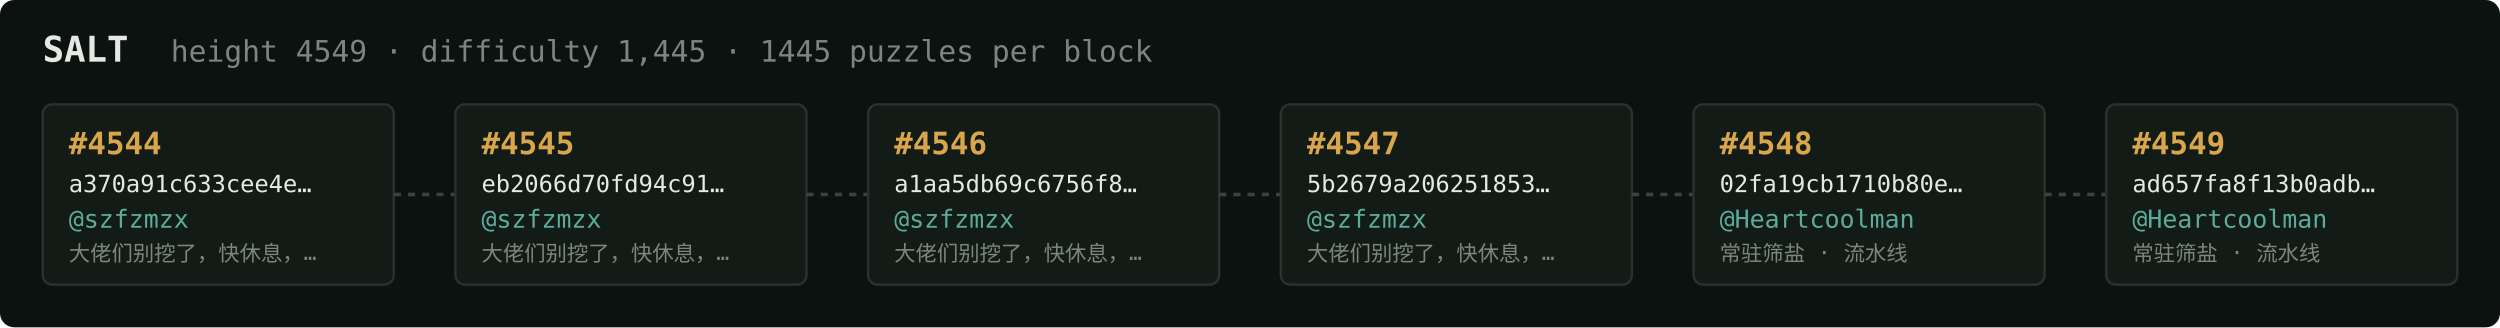
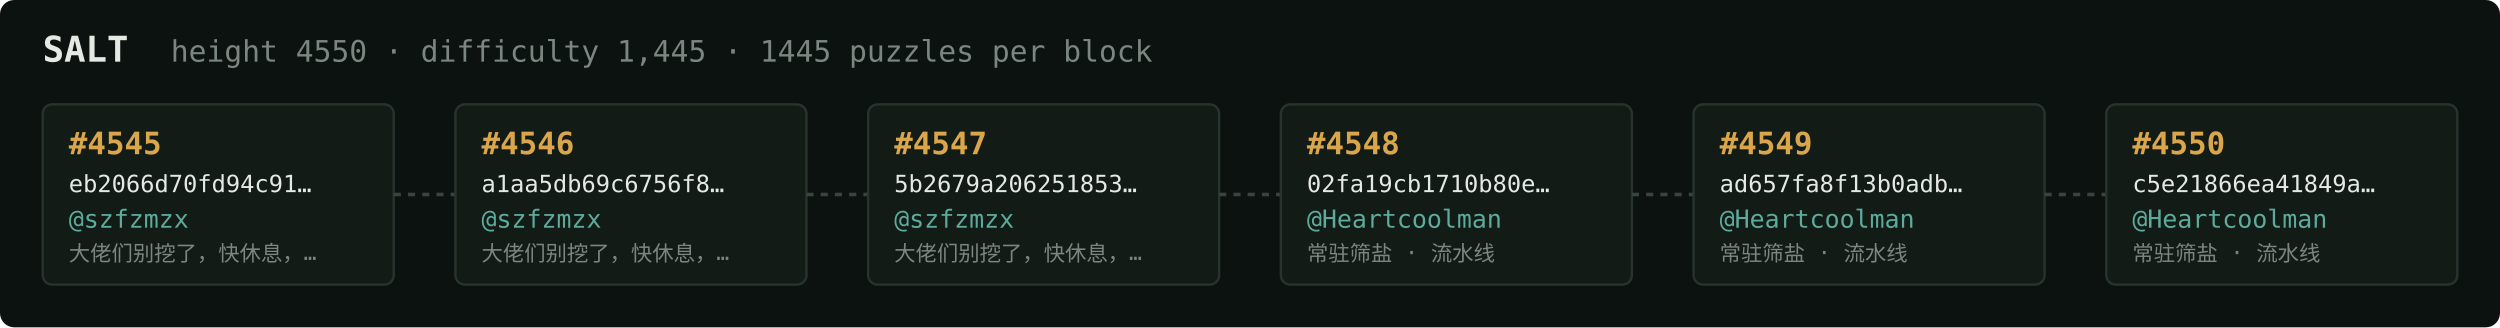
<svg xmlns="http://www.w3.org/2000/svg" width="1054" height="138" viewBox="0 0 1054 138" font-family="ui-monospace,SFMono-Regular,Menlo,monospace">
  <rect fill="#0c1210" width="1054" height="138" rx="6" />
  <text x="18" y="26" fill="#e5e9e3" font-size="15" font-weight="700">SALT</text>
-   <text x="72" y="26" fill="#7a867f" font-size="12.5">height 4549 · difficulty 1,445 · 1445 puzzles per block</text>
+   <text x="72" y="26" fill="#7a867f" font-size="12.5">height 4550 · difficulty 1,445 · 1445 puzzles per block</text>
  <rect x="18" y="44" width="148" height="76" rx="4" fill="#131b17" stroke="#28332e" stroke-width="1" />
-   <text x="29" y="65" fill="#d9a64c" font-size="13" font-weight="700">#4544</text>
-   <text x="29" y="81" fill="#e5e9e3" font-size="10">a370a91c633cee4e…</text>
+   <text x="29" y="65" fill="#d9a64c" font-size="13" font-weight="700">#4545</text>
+   <text x="29" y="81" fill="#e5e9e3" font-size="10">eb2066d70fd94c91…</text>
  <text x="29" y="96" fill="#5cab9b" font-size="10.5">@szfzmzx</text>
  <text x="29" y="110" fill="#7a867f" font-size="9">大佬们别挖了，快休息，…</text>
  <line x1="166" y1="82.0" x2="192" y2="82.0" stroke="#38443e" stroke-width="1.5" stroke-dasharray="3 3" />
  <rect x="192" y="44" width="148" height="76" rx="4" fill="#131b17" stroke="#28332e" stroke-width="1" />
-   <text x="203" y="65" fill="#d9a64c" font-size="13" font-weight="700">#4545</text>
-   <text x="203" y="81" fill="#e5e9e3" font-size="10">eb2066d70fd94c91…</text>
+   <text x="203" y="65" fill="#d9a64c" font-size="13" font-weight="700">#4546</text>
+   <text x="203" y="81" fill="#e5e9e3" font-size="10">a1aa5db69c6756f8…</text>
  <text x="203" y="96" fill="#5cab9b" font-size="10.5">@szfzmzx</text>
  <text x="203" y="110" fill="#7a867f" font-size="9">大佬们别挖了，快休息，…</text>
  <line x1="340" y1="82.0" x2="366" y2="82.0" stroke="#38443e" stroke-width="1.5" stroke-dasharray="3 3" />
  <rect x="366" y="44" width="148" height="76" rx="4" fill="#131b17" stroke="#28332e" stroke-width="1" />
-   <text x="377" y="65" fill="#d9a64c" font-size="13" font-weight="700">#4546</text>
-   <text x="377" y="81" fill="#e5e9e3" font-size="10">a1aa5db69c6756f8…</text>
+   <text x="377" y="65" fill="#d9a64c" font-size="13" font-weight="700">#4547</text>
+   <text x="377" y="81" fill="#e5e9e3" font-size="10">5b2679a206251853…</text>
  <text x="377" y="96" fill="#5cab9b" font-size="10.5">@szfzmzx</text>
  <text x="377" y="110" fill="#7a867f" font-size="9">大佬们别挖了，快休息，…</text>
  <line x1="514" y1="82.0" x2="540" y2="82.0" stroke="#38443e" stroke-width="1.5" stroke-dasharray="3 3" />
  <rect x="540" y="44" width="148" height="76" rx="4" fill="#131b17" stroke="#28332e" stroke-width="1" />
-   <text x="551" y="65" fill="#d9a64c" font-size="13" font-weight="700">#4547</text>
-   <text x="551" y="81" fill="#e5e9e3" font-size="10">5b2679a206251853…</text>
-   <text x="551" y="96" fill="#5cab9b" font-size="10.5">@szfzmzx</text>
-   <text x="551" y="110" fill="#7a867f" font-size="9">大佬们别挖了，快休息，…</text>
+   <text x="551" y="65" fill="#d9a64c" font-size="13" font-weight="700">#4548</text>
+   <text x="551" y="81" fill="#e5e9e3" font-size="10">02fa19cb1710b80e…</text>
+   <text x="551" y="96" fill="#5cab9b" font-size="10.5">@Heartcoolman</text>
+   <text x="551" y="110" fill="#7a867f" font-size="9">常驻筛盐 · 流水线</text>
  <line x1="688" y1="82.0" x2="714" y2="82.0" stroke="#38443e" stroke-width="1.5" stroke-dasharray="3 3" />
  <rect x="714" y="44" width="148" height="76" rx="4" fill="#131b17" stroke="#28332e" stroke-width="1" />
-   <text x="725" y="65" fill="#d9a64c" font-size="13" font-weight="700">#4548</text>
-   <text x="725" y="81" fill="#e5e9e3" font-size="10">02fa19cb1710b80e…</text>
+   <text x="725" y="65" fill="#d9a64c" font-size="13" font-weight="700">#4549</text>
+   <text x="725" y="81" fill="#e5e9e3" font-size="10">ad657fa8f13b0adb…</text>
  <text x="725" y="96" fill="#5cab9b" font-size="10.5">@Heartcoolman</text>
  <text x="725" y="110" fill="#7a867f" font-size="9">常驻筛盐 · 流水线</text>
  <line x1="862" y1="82.0" x2="888" y2="82.0" stroke="#38443e" stroke-width="1.5" stroke-dasharray="3 3" />
  <rect x="888" y="44" width="148" height="76" rx="4" fill="#131b17" stroke="#28332e" stroke-width="1" />
-   <text x="899" y="65" fill="#d9a64c" font-size="13" font-weight="700">#4549</text>
-   <text x="899" y="81" fill="#e5e9e3" font-size="10">ad657fa8f13b0adb…</text>
+   <text x="899" y="65" fill="#d9a64c" font-size="13" font-weight="700">#4550</text>
+   <text x="899" y="81" fill="#e5e9e3" font-size="10">c5e21866ea41849a…</text>
  <text x="899" y="96" fill="#5cab9b" font-size="10.5">@Heartcoolman</text>
  <text x="899" y="110" fill="#7a867f" font-size="9">常驻筛盐 · 流水线</text>
</svg>
